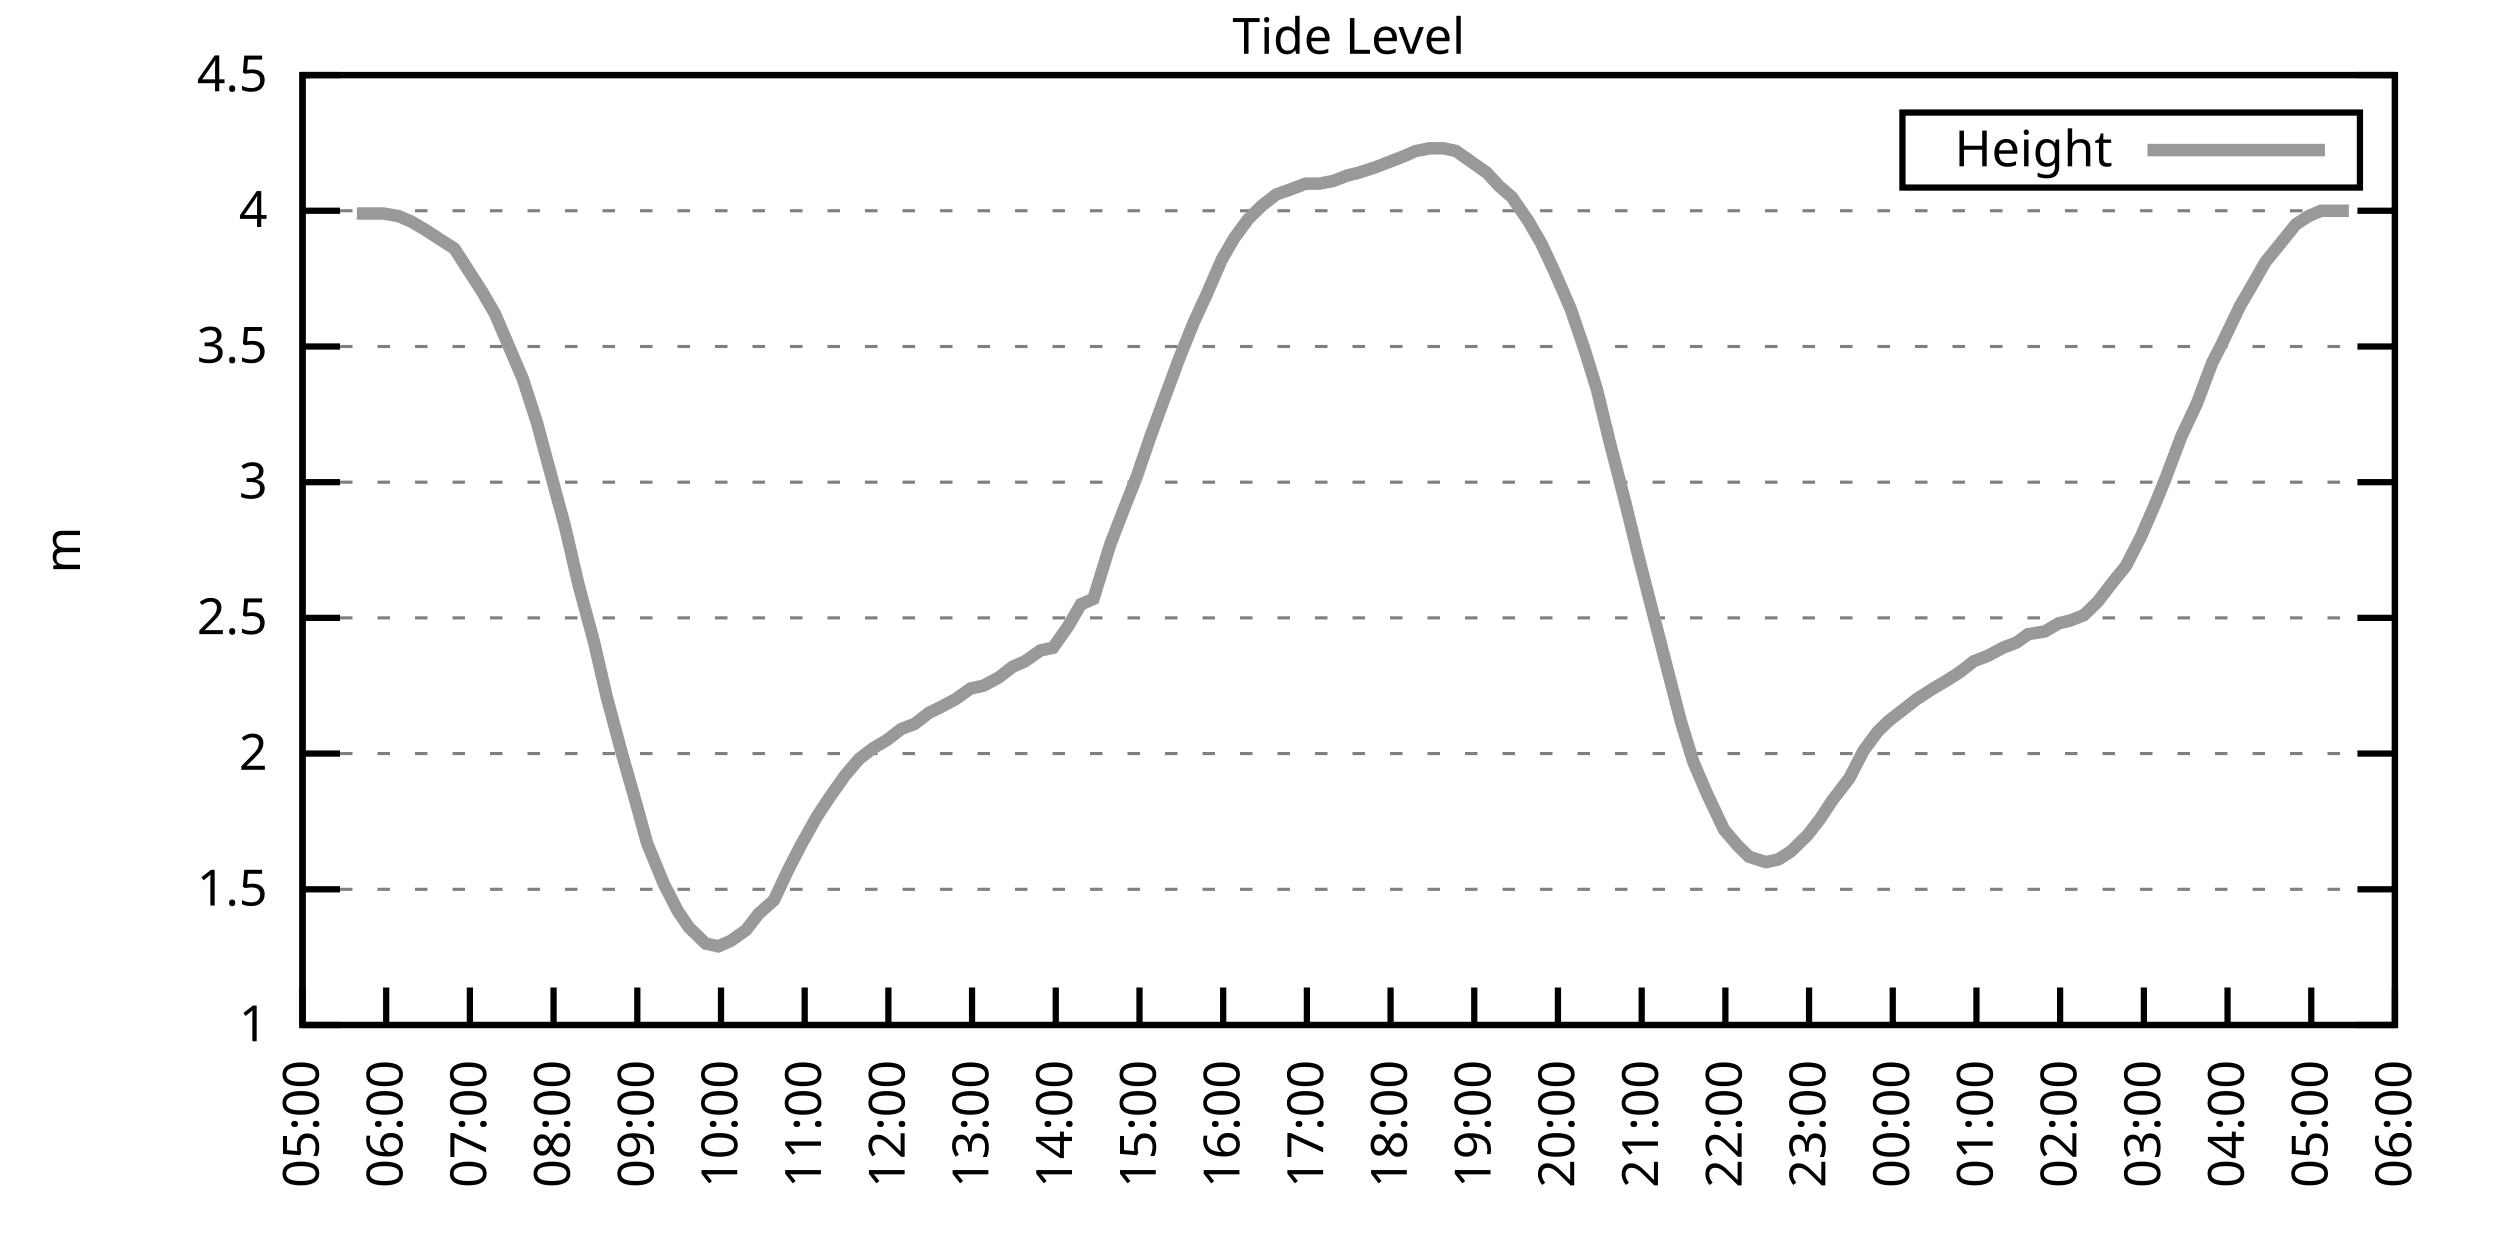
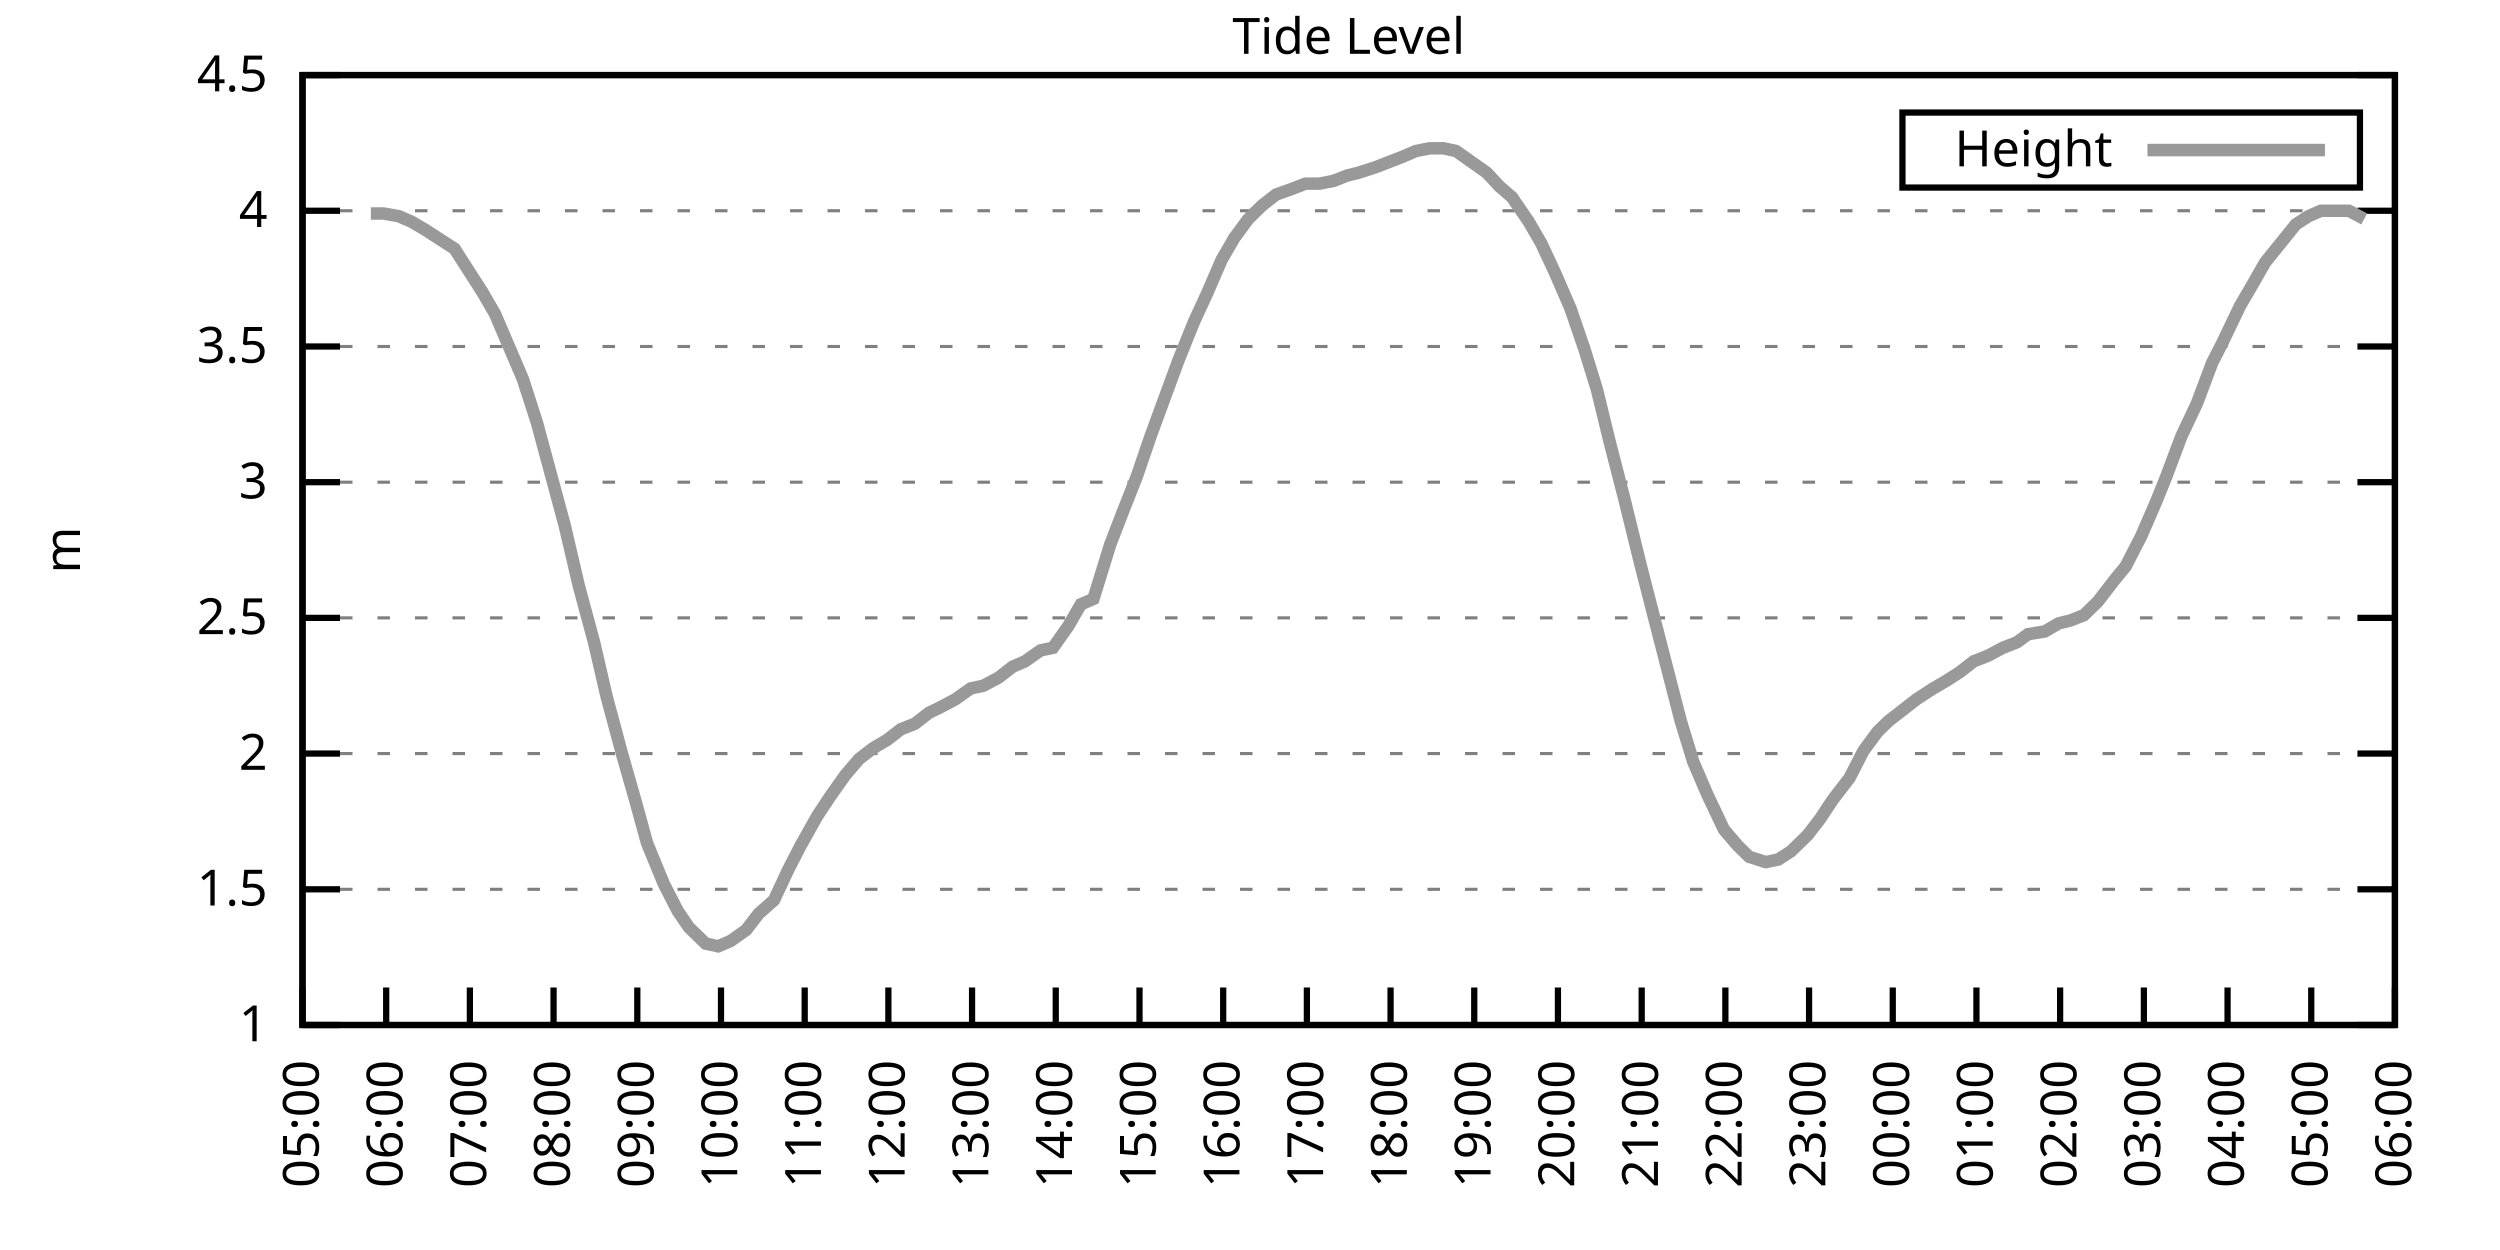
<svg xmlns="http://www.w3.org/2000/svg" xmlns:xlink="http://www.w3.org/1999/xlink" width="400" height="200" viewBox="0 0 400 200">
  <g id="gnuplot_canvas">
    <rect x="0" y="0" width="400" height="200" fill="none" />
    <defs>
      <circle id="gpDot" r="0.5" stroke-width="0.5" stroke="currentColor" />
      <path id="gpPt0" stroke-width="0.333" stroke="currentColor" d="M-1,0 h2 M0,-1 v2" />
      <path id="gpPt1" stroke-width="0.333" stroke="currentColor" d="M-1,-1 L1,1 M1,-1 L-1,1" />
      <path id="gpPt2" stroke-width="0.333" stroke="currentColor" d="M-1,0 L1,0 M0,-1 L0,1 M-1,-1 L1,1 M-1,1 L1,-1" />
      <rect id="gpPt3" stroke-width="0.333" stroke="currentColor" x="-1" y="-1" width="2" height="2" />
      <rect id="gpPt4" stroke-width="0.333" stroke="currentColor" fill="currentColor" x="-1" y="-1" width="2" height="2" />
      <circle id="gpPt5" stroke-width="0.333" stroke="currentColor" cx="0" cy="0" r="1" />
      <use xlink:href="#gpPt5" id="gpPt6" fill="currentColor" stroke="none" />
      <path id="gpPt7" stroke-width="0.333" stroke="currentColor" d="M0,-1.33 L-1.33,0.67 L1.33,0.67 z" />
      <use xlink:href="#gpPt7" id="gpPt8" fill="currentColor" stroke="none" />
      <use xlink:href="#gpPt7" id="gpPt9" stroke="currentColor" transform="rotate(180)" />
      <use xlink:href="#gpPt9" id="gpPt10" fill="currentColor" stroke="none" />
      <use xlink:href="#gpPt3" id="gpPt11" stroke="currentColor" transform="rotate(45)" />
      <use xlink:href="#gpPt11" id="gpPt12" fill="currentColor" stroke="none" />
      <path id="gpPt13" stroke-width="0.333" stroke="currentColor" d="M0,1.330 L1.265,0.411 L0.782,-1.067 L-0.782,-1.076 L-1.265,0.411 z" />
      <use xlink:href="#gpPt13" id="gpPt14" fill="currentColor" stroke="none" />
      <filter id="textbox" filterUnits="objectBoundingBox" x="0" y="0" height="1" width="1">
        <feFlood flood-color="white" flood-opacity="1" result="bgnd" />
        <feComposite in="SourceGraphic" in2="bgnd" operator="atop" />
      </filter>
      <filter id="greybox" filterUnits="objectBoundingBox" x="0" y="0" height="1" width="1">
        <feFlood flood-color="lightgrey" flood-opacity="1" result="grey" />
        <feComposite in="SourceGraphic" in2="grey" operator="atop" />
      </filter>
    </defs>
    <g fill="none" color="white" stroke="currentColor" stroke-width="1.00" stroke-linecap="butt" stroke-linejoin="miter">
</g>
    <g fill="none" color="black" stroke="currentColor" stroke-width="1.00" stroke-linecap="butt" stroke-linejoin="miter">
      <g stroke="none" shape-rendering="crispEdges">
        <polygon fill="rgb(255, 255, 255)" points="48.40,164.00 383.18,164.00 383.18,12.02 48.40,12.02 " />
      </g>
    </g>
    <g fill="none" color="black" stroke="currentColor" stroke-width="1.00" stroke-linecap="butt" stroke-linejoin="miter">
</g>
    <g fill="none" color="black" stroke="black" stroke-width="0.50" stroke-linecap="butt" stroke-linejoin="miter">
</g>
    <g fill="none" color="gray" stroke="currentColor" stroke-width="0.50" stroke-linecap="butt" stroke-linejoin="miter">
      <path stroke="gray" stroke-dasharray="2,4" class="gridline" d="M48.40,164.00 L383.19,164.00  " />
    </g>
    <g fill="none" color="gray" stroke="gray" stroke-width="1.00" stroke-linecap="butt" stroke-linejoin="miter">
</g>
    <g fill="none" color="black" stroke="currentColor" stroke-width="1.00" stroke-linecap="butt" stroke-linejoin="miter">
      <path stroke="black" d="M48.40,164.00 L54.40,164.00 M383.19,164.00 L377.19,164.00  " />
      <g transform="translate(42.80,166.60)" stroke="none" fill="black" font-family="Sans" font-size="8.00" text-anchor="end">
        <text>
          <tspan font-family="Sans"> 1</tspan>
        </text>
      </g>
    </g>
    <g fill="none" color="black" stroke="currentColor" stroke-width="1.00" stroke-linecap="butt" stroke-linejoin="miter">
</g>
    <g fill="none" color="black" stroke="black" stroke-width="0.50" stroke-linecap="butt" stroke-linejoin="miter">
</g>
    <g fill="none" color="gray" stroke="currentColor" stroke-width="0.50" stroke-linecap="butt" stroke-linejoin="miter">
      <path stroke="gray" stroke-dasharray="2,4" class="gridline" d="M48.40,142.29 L383.19,142.29  " />
    </g>
    <g fill="none" color="gray" stroke="gray" stroke-width="1.00" stroke-linecap="butt" stroke-linejoin="miter">
</g>
    <g fill="none" color="black" stroke="currentColor" stroke-width="1.00" stroke-linecap="butt" stroke-linejoin="miter">
      <path stroke="black" d="M48.40,142.29 L54.40,142.29 M383.19,142.29 L377.19,142.29  " />
      <g transform="translate(42.80,144.89)" stroke="none" fill="black" font-family="Sans" font-size="8.00" text-anchor="end">
        <text>
          <tspan font-family="Sans"> 1.5</tspan>
        </text>
      </g>
    </g>
    <g fill="none" color="black" stroke="currentColor" stroke-width="1.00" stroke-linecap="butt" stroke-linejoin="miter">
</g>
    <g fill="none" color="black" stroke="black" stroke-width="0.50" stroke-linecap="butt" stroke-linejoin="miter">
</g>
    <g fill="none" color="gray" stroke="currentColor" stroke-width="0.50" stroke-linecap="butt" stroke-linejoin="miter">
      <path stroke="gray" stroke-dasharray="2,4" class="gridline" d="M48.40,120.57 L383.19,120.57  " />
    </g>
    <g fill="none" color="gray" stroke="gray" stroke-width="1.00" stroke-linecap="butt" stroke-linejoin="miter">
</g>
    <g fill="none" color="black" stroke="currentColor" stroke-width="1.00" stroke-linecap="butt" stroke-linejoin="miter">
      <path stroke="black" d="M48.40,120.57 L54.40,120.57 M383.19,120.57 L377.19,120.57  " />
      <g transform="translate(42.80,123.17)" stroke="none" fill="black" font-family="Sans" font-size="8.00" text-anchor="end">
        <text>
          <tspan font-family="Sans"> 2</tspan>
        </text>
      </g>
    </g>
    <g fill="none" color="black" stroke="currentColor" stroke-width="1.00" stroke-linecap="butt" stroke-linejoin="miter">
</g>
    <g fill="none" color="black" stroke="black" stroke-width="0.50" stroke-linecap="butt" stroke-linejoin="miter">
</g>
    <g fill="none" color="gray" stroke="currentColor" stroke-width="0.50" stroke-linecap="butt" stroke-linejoin="miter">
      <path stroke="gray" stroke-dasharray="2,4" class="gridline" d="M48.40,98.86 L383.19,98.86  " />
    </g>
    <g fill="none" color="gray" stroke="gray" stroke-width="1.00" stroke-linecap="butt" stroke-linejoin="miter">
</g>
    <g fill="none" color="black" stroke="currentColor" stroke-width="1.00" stroke-linecap="butt" stroke-linejoin="miter">
      <path stroke="black" d="M48.40,98.86 L54.40,98.86 M383.19,98.86 L377.19,98.86  " />
      <g transform="translate(42.80,101.46)" stroke="none" fill="black" font-family="Sans" font-size="8.00" text-anchor="end">
        <text>
          <tspan font-family="Sans"> 2.5</tspan>
        </text>
      </g>
    </g>
    <g fill="none" color="black" stroke="currentColor" stroke-width="1.00" stroke-linecap="butt" stroke-linejoin="miter">
</g>
    <g fill="none" color="black" stroke="black" stroke-width="0.50" stroke-linecap="butt" stroke-linejoin="miter">
</g>
    <g fill="none" color="gray" stroke="currentColor" stroke-width="0.50" stroke-linecap="butt" stroke-linejoin="miter">
      <path stroke="gray" stroke-dasharray="2,4" class="gridline" d="M48.40,77.15 L383.19,77.15  " />
    </g>
    <g fill="none" color="gray" stroke="gray" stroke-width="1.00" stroke-linecap="butt" stroke-linejoin="miter">
</g>
    <g fill="none" color="black" stroke="currentColor" stroke-width="1.00" stroke-linecap="butt" stroke-linejoin="miter">
      <path stroke="black" d="M48.40,77.15 L54.40,77.15 M383.19,77.15 L377.19,77.15  " />
      <g transform="translate(42.80,79.75)" stroke="none" fill="black" font-family="Sans" font-size="8.00" text-anchor="end">
        <text>
          <tspan font-family="Sans"> 3</tspan>
        </text>
      </g>
    </g>
    <g fill="none" color="black" stroke="currentColor" stroke-width="1.00" stroke-linecap="butt" stroke-linejoin="miter">
</g>
    <g fill="none" color="black" stroke="black" stroke-width="0.50" stroke-linecap="butt" stroke-linejoin="miter">
</g>
    <g fill="none" color="gray" stroke="currentColor" stroke-width="0.50" stroke-linecap="butt" stroke-linejoin="miter">
      <path stroke="gray" stroke-dasharray="2,4" class="gridline" d="M48.40,55.44 L383.19,55.44  " />
    </g>
    <g fill="none" color="gray" stroke="gray" stroke-width="1.00" stroke-linecap="butt" stroke-linejoin="miter">
</g>
    <g fill="none" color="black" stroke="currentColor" stroke-width="1.00" stroke-linecap="butt" stroke-linejoin="miter">
      <path stroke="black" d="M48.40,55.44 L54.40,55.44 M383.19,55.44 L377.19,55.44  " />
      <g transform="translate(42.80,58.04)" stroke="none" fill="black" font-family="Sans" font-size="8.00" text-anchor="end">
        <text>
          <tspan font-family="Sans"> 3.5</tspan>
        </text>
      </g>
    </g>
    <g fill="none" color="black" stroke="currentColor" stroke-width="1.00" stroke-linecap="butt" stroke-linejoin="miter">
</g>
    <g fill="none" color="black" stroke="black" stroke-width="0.50" stroke-linecap="butt" stroke-linejoin="miter">
</g>
    <g fill="none" color="gray" stroke="currentColor" stroke-width="0.50" stroke-linecap="butt" stroke-linejoin="miter">
      <path stroke="gray" stroke-dasharray="2,4" class="gridline" d="M48.40,33.72 L383.19,33.72  " />
    </g>
    <g fill="none" color="gray" stroke="gray" stroke-width="1.00" stroke-linecap="butt" stroke-linejoin="miter">
</g>
    <g fill="none" color="black" stroke="currentColor" stroke-width="1.00" stroke-linecap="butt" stroke-linejoin="miter">
      <path stroke="black" d="M48.40,33.72 L54.40,33.72 M383.19,33.72 L377.19,33.72  " />
      <g transform="translate(42.80,36.32)" stroke="none" fill="black" font-family="Sans" font-size="8.00" text-anchor="end">
        <text>
          <tspan font-family="Sans"> 4</tspan>
        </text>
      </g>
    </g>
    <g fill="none" color="black" stroke="currentColor" stroke-width="1.00" stroke-linecap="butt" stroke-linejoin="miter">
</g>
    <g fill="none" color="black" stroke="black" stroke-width="0.50" stroke-linecap="butt" stroke-linejoin="miter">
</g>
    <g fill="none" color="gray" stroke="currentColor" stroke-width="0.50" stroke-linecap="butt" stroke-linejoin="miter">
      <path stroke="gray" stroke-dasharray="2,4" class="gridline" d="M48.40,12.01 L383.19,12.01  " />
    </g>
    <g fill="none" color="gray" stroke="gray" stroke-width="1.00" stroke-linecap="butt" stroke-linejoin="miter">
</g>
    <g fill="none" color="black" stroke="currentColor" stroke-width="1.00" stroke-linecap="butt" stroke-linejoin="miter">
      <path stroke="black" d="M48.40,12.01 L54.40,12.01 M383.19,12.01 L377.19,12.01  " />
      <g transform="translate(42.80,14.61)" stroke="none" fill="black" font-family="Sans" font-size="8.00" text-anchor="end">
        <text>
          <tspan font-family="Sans"> 4.5</tspan>
        </text>
      </g>
    </g>
    <g fill="none" color="black" stroke="currentColor" stroke-width="1.00" stroke-linecap="butt" stroke-linejoin="miter">
      <path stroke="black" d="M48.40,164.00 L48.40,158.00  " />
      <g transform="translate(51.00,169.60) rotate(270.00)" stroke="none" fill="black" font-family="Sans" font-size="8.00" text-anchor="end">
        <text>
          <tspan font-family="Sans">05:00</tspan>
        </text>
      </g>
    </g>
    <g fill="none" color="black" stroke="currentColor" stroke-width="1.00" stroke-linecap="butt" stroke-linejoin="miter">
      <path stroke="black" d="M61.79,164.00 L61.79,158.00  " />
      <g transform="translate(64.39,169.60) rotate(270.00)" stroke="none" fill="black" font-family="Sans" font-size="8.00" text-anchor="end">
        <text>
          <tspan font-family="Sans">06:00</tspan>
        </text>
      </g>
    </g>
    <g fill="none" color="black" stroke="currentColor" stroke-width="1.00" stroke-linecap="butt" stroke-linejoin="miter">
      <path stroke="black" d="M75.18,164.00 L75.18,158.00  " />
      <g transform="translate(77.78,169.60) rotate(270.00)" stroke="none" fill="black" font-family="Sans" font-size="8.00" text-anchor="end">
        <text>
          <tspan font-family="Sans">07:00</tspan>
        </text>
      </g>
    </g>
    <g fill="none" color="black" stroke="currentColor" stroke-width="1.00" stroke-linecap="butt" stroke-linejoin="miter">
      <path stroke="black" d="M88.57,164.00 L88.57,158.00  " />
      <g transform="translate(91.17,169.60) rotate(270.00)" stroke="none" fill="black" font-family="Sans" font-size="8.00" text-anchor="end">
        <text>
          <tspan font-family="Sans">08:00</tspan>
        </text>
      </g>
    </g>
    <g fill="none" color="black" stroke="currentColor" stroke-width="1.00" stroke-linecap="butt" stroke-linejoin="miter">
      <path stroke="black" d="M101.97,164.00 L101.97,158.00  " />
      <g transform="translate(104.57,169.60) rotate(270.00)" stroke="none" fill="black" font-family="Sans" font-size="8.00" text-anchor="end">
        <text>
          <tspan font-family="Sans">09:00</tspan>
        </text>
      </g>
    </g>
    <g fill="none" color="black" stroke="currentColor" stroke-width="1.00" stroke-linecap="butt" stroke-linejoin="miter">
      <path stroke="black" d="M115.36,164.00 L115.36,158.00  " />
      <g transform="translate(117.96,169.60) rotate(270.00)" stroke="none" fill="black" font-family="Sans" font-size="8.00" text-anchor="end">
        <text>
          <tspan font-family="Sans">10:00</tspan>
        </text>
      </g>
    </g>
    <g fill="none" color="black" stroke="currentColor" stroke-width="1.00" stroke-linecap="butt" stroke-linejoin="miter">
      <path stroke="black" d="M128.75,164.00 L128.75,158.00  " />
      <g transform="translate(131.35,169.60) rotate(270.00)" stroke="none" fill="black" font-family="Sans" font-size="8.00" text-anchor="end">
        <text>
          <tspan font-family="Sans">11:00</tspan>
        </text>
      </g>
    </g>
    <g fill="none" color="black" stroke="currentColor" stroke-width="1.00" stroke-linecap="butt" stroke-linejoin="miter">
      <path stroke="black" d="M142.14,164.00 L142.14,158.00  " />
      <g transform="translate(144.74,169.60) rotate(270.00)" stroke="none" fill="black" font-family="Sans" font-size="8.00" text-anchor="end">
        <text>
          <tspan font-family="Sans">12:00</tspan>
        </text>
      </g>
    </g>
    <g fill="none" color="black" stroke="currentColor" stroke-width="1.00" stroke-linecap="butt" stroke-linejoin="miter">
      <path stroke="black" d="M155.53,164.00 L155.53,158.00  " />
      <g transform="translate(158.13,169.60) rotate(270.00)" stroke="none" fill="black" font-family="Sans" font-size="8.00" text-anchor="end">
        <text>
          <tspan font-family="Sans">13:00</tspan>
        </text>
      </g>
    </g>
    <g fill="none" color="black" stroke="currentColor" stroke-width="1.00" stroke-linecap="butt" stroke-linejoin="miter">
      <path stroke="black" d="M168.92,164.00 L168.92,158.00  " />
      <g transform="translate(171.52,169.60) rotate(270.00)" stroke="none" fill="black" font-family="Sans" font-size="8.00" text-anchor="end">
        <text>
          <tspan font-family="Sans">14:00</tspan>
        </text>
      </g>
    </g>
    <g fill="none" color="black" stroke="currentColor" stroke-width="1.00" stroke-linecap="butt" stroke-linejoin="miter">
      <path stroke="black" d="M182.32,164.00 L182.32,158.00  " />
      <g transform="translate(184.92,169.60) rotate(270.00)" stroke="none" fill="black" font-family="Sans" font-size="8.00" text-anchor="end">
        <text>
          <tspan font-family="Sans">15:00</tspan>
        </text>
      </g>
    </g>
    <g fill="none" color="black" stroke="currentColor" stroke-width="1.00" stroke-linecap="butt" stroke-linejoin="miter">
      <path stroke="black" d="M195.71,164.00 L195.71,158.00  " />
      <g transform="translate(198.31,169.60) rotate(270.00)" stroke="none" fill="black" font-family="Sans" font-size="8.00" text-anchor="end">
        <text>
          <tspan font-family="Sans">16:00</tspan>
        </text>
      </g>
    </g>
    <g fill="none" color="black" stroke="currentColor" stroke-width="1.00" stroke-linecap="butt" stroke-linejoin="miter">
      <path stroke="black" d="M209.10,164.00 L209.10,158.00  " />
      <g transform="translate(211.70,169.60) rotate(270.00)" stroke="none" fill="black" font-family="Sans" font-size="8.00" text-anchor="end">
        <text>
          <tspan font-family="Sans">17:00</tspan>
        </text>
      </g>
    </g>
    <g fill="none" color="black" stroke="currentColor" stroke-width="1.00" stroke-linecap="butt" stroke-linejoin="miter">
      <path stroke="black" d="M222.49,164.00 L222.49,158.00  " />
      <g transform="translate(225.09,169.60) rotate(270.00)" stroke="none" fill="black" font-family="Sans" font-size="8.00" text-anchor="end">
        <text>
          <tspan font-family="Sans">18:00</tspan>
        </text>
      </g>
    </g>
    <g fill="none" color="black" stroke="currentColor" stroke-width="1.00" stroke-linecap="butt" stroke-linejoin="miter">
      <path stroke="black" d="M235.88,164.00 L235.88,158.00  " />
      <g transform="translate(238.48,169.60) rotate(270.00)" stroke="none" fill="black" font-family="Sans" font-size="8.00" text-anchor="end">
        <text>
          <tspan font-family="Sans">19:00</tspan>
        </text>
      </g>
    </g>
    <g fill="none" color="black" stroke="currentColor" stroke-width="1.00" stroke-linecap="butt" stroke-linejoin="miter">
      <path stroke="black" d="M249.27,164.00 L249.27,158.00  " />
      <g transform="translate(251.87,169.60) rotate(270.00)" stroke="none" fill="black" font-family="Sans" font-size="8.00" text-anchor="end">
        <text>
          <tspan font-family="Sans">20:00</tspan>
        </text>
      </g>
    </g>
    <g fill="none" color="black" stroke="currentColor" stroke-width="1.00" stroke-linecap="butt" stroke-linejoin="miter">
      <path stroke="black" d="M262.67,164.00 L262.67,158.00  " />
      <g transform="translate(265.27,169.60) rotate(270.00)" stroke="none" fill="black" font-family="Sans" font-size="8.00" text-anchor="end">
        <text>
          <tspan font-family="Sans">21:00</tspan>
        </text>
      </g>
    </g>
    <g fill="none" color="black" stroke="currentColor" stroke-width="1.00" stroke-linecap="butt" stroke-linejoin="miter">
      <path stroke="black" d="M276.06,164.00 L276.06,158.00  " />
      <g transform="translate(278.66,169.60) rotate(270.00)" stroke="none" fill="black" font-family="Sans" font-size="8.00" text-anchor="end">
        <text>
          <tspan font-family="Sans">22:00</tspan>
        </text>
      </g>
    </g>
    <g fill="none" color="black" stroke="currentColor" stroke-width="1.00" stroke-linecap="butt" stroke-linejoin="miter">
      <path stroke="black" d="M289.45,164.00 L289.45,158.00  " />
      <g transform="translate(292.05,169.60) rotate(270.00)" stroke="none" fill="black" font-family="Sans" font-size="8.00" text-anchor="end">
        <text>
          <tspan font-family="Sans">23:00</tspan>
        </text>
      </g>
    </g>
    <g fill="none" color="black" stroke="currentColor" stroke-width="1.00" stroke-linecap="butt" stroke-linejoin="miter">
      <path stroke="black" d="M302.84,164.00 L302.84,158.00  " />
      <g transform="translate(305.44,169.60) rotate(270.00)" stroke="none" fill="black" font-family="Sans" font-size="8.00" text-anchor="end">
        <text>
          <tspan font-family="Sans">00:00</tspan>
        </text>
      </g>
    </g>
    <g fill="none" color="black" stroke="currentColor" stroke-width="1.00" stroke-linecap="butt" stroke-linejoin="miter">
      <path stroke="black" d="M316.23,164.00 L316.23,158.00  " />
      <g transform="translate(318.83,169.60) rotate(270.00)" stroke="none" fill="black" font-family="Sans" font-size="8.00" text-anchor="end">
        <text>
          <tspan font-family="Sans">01:00</tspan>
        </text>
      </g>
    </g>
    <g fill="none" color="black" stroke="currentColor" stroke-width="1.00" stroke-linecap="butt" stroke-linejoin="miter">
      <path stroke="black" d="M329.62,164.00 L329.62,158.00  " />
      <g transform="translate(332.22,169.60) rotate(270.00)" stroke="none" fill="black" font-family="Sans" font-size="8.00" text-anchor="end">
        <text>
          <tspan font-family="Sans">02:00</tspan>
        </text>
      </g>
    </g>
    <g fill="none" color="black" stroke="currentColor" stroke-width="1.00" stroke-linecap="butt" stroke-linejoin="miter">
      <path stroke="black" d="M343.02,164.00 L343.02,158.00  " />
      <g transform="translate(345.62,169.60) rotate(270.00)" stroke="none" fill="black" font-family="Sans" font-size="8.00" text-anchor="end">
        <text>
          <tspan font-family="Sans">03:00</tspan>
        </text>
      </g>
    </g>
    <g fill="none" color="black" stroke="currentColor" stroke-width="1.00" stroke-linecap="butt" stroke-linejoin="miter">
      <path stroke="black" d="M356.41,164.00 L356.41,158.00  " />
      <g transform="translate(359.01,169.60) rotate(270.00)" stroke="none" fill="black" font-family="Sans" font-size="8.00" text-anchor="end">
        <text>
          <tspan font-family="Sans">04:00</tspan>
        </text>
      </g>
    </g>
    <g fill="none" color="black" stroke="currentColor" stroke-width="1.00" stroke-linecap="butt" stroke-linejoin="miter">
      <path stroke="black" d="M369.80,164.00 L369.80,158.00  " />
      <g transform="translate(372.40,169.60) rotate(270.00)" stroke="none" fill="black" font-family="Sans" font-size="8.00" text-anchor="end">
        <text>
          <tspan font-family="Sans">05:00</tspan>
        </text>
      </g>
    </g>
    <g fill="none" color="black" stroke="currentColor" stroke-width="1.00" stroke-linecap="butt" stroke-linejoin="miter">
      <path stroke="black" d="M383.19,164.00 L383.19,158.00  " />
      <g transform="translate(385.79,169.60) rotate(270.00)" stroke="none" fill="black" font-family="Sans" font-size="8.00" text-anchor="end">
        <text>
          <tspan font-family="Sans">06:00</tspan>
        </text>
      </g>
    </g>
    <g fill="none" color="black" stroke="currentColor" stroke-width="1.00" stroke-linecap="butt" stroke-linejoin="miter">
</g>
    <g fill="none" color="black" stroke="currentColor" stroke-width="1.00" stroke-linecap="butt" stroke-linejoin="miter">
      <path stroke="black" d="M48.40,12.01 L48.40,164.00 L383.19,164.00 L383.19,12.01 L48.40,12.01 Z  " />
    </g>
    <g fill="none" color="black" stroke="currentColor" stroke-width="1.00" stroke-linecap="butt" stroke-linejoin="miter">
</g>
    <g fill="none" color="black" stroke="currentColor" stroke-width="1.00" stroke-linecap="butt" stroke-linejoin="miter">
      <path stroke="black" d="M304.39,30.01 L304.39,18.01 L377.59,18.01 L377.59,30.01 L304.39,30.01 Z  " />
    </g>
    <g id="Tide_level_plot_1">
      <g fill="none" color="white" stroke="black" stroke-width="2.00" stroke-linecap="butt" stroke-linejoin="miter">
</g>
      <g fill="none" color="black" stroke="currentColor" stroke-width="2.00" stroke-linecap="butt" stroke-linejoin="miter">
        <g transform="translate(337.99,26.61)" stroke="none" fill="black" font-family="Sans" font-size="8.00" text-anchor="end">
          <text>
            <tspan font-family="Sans">Height</tspan>
          </text>
        </g>
      </g>
      <g fill="none" color="black" stroke="currentColor" stroke-width="2.00" stroke-linecap="butt" stroke-linejoin="miter">
-         <path stroke="rgb(153, 153, 153)" d="M343.59,24.01 L371.99,24.01 M57.10,34.16 L59.34,34.16 L61.35,34.16 L63.80,34.59 L65.81,35.46 L68.04,36.76   L70.05,38.07 L72.73,39.80 L74.96,43.28 L77.19,46.75 L79.20,50.22 L81.43,55.44 L83.66,60.65 L85.90,67.59   L88.13,75.85 L90.36,84.10 L92.59,93.65 L95.05,102.77 L97.06,111.45 L99.51,120.57 L101.74,128.39 L103.53,134.90   L106.21,141.42 L108.44,145.76 L110.22,148.37 L112.90,150.97 L114.91,151.41 L116.92,150.54 L119.38,148.80 L121.38,146.20   L123.84,144.02 L126.07,139.25 L128.08,135.34 L130.76,130.56 L132.77,127.52 L135.22,124.05 L137.45,121.44 L139.69,119.71   L141.92,118.40 L144.15,116.67 L146.38,115.80 L148.61,114.06 L150.40,113.19 L152.85,111.89 L155.31,110.15 L157.32,109.72   L159.77,108.42 L162.01,106.68 L164.01,105.81 L166.47,104.07 L168.48,103.64 L170.93,100.16 L172.94,96.69 L174.95,95.82   L177.63,87.14 L179.64,81.93 L181.87,76.28 L184.10,69.77 L186.33,63.69 L188.57,57.61 L191.02,51.53 L193.03,47.18   L195.48,41.54 L197.49,38.07 L199.73,35.03 L201.96,32.85 L204.19,31.12 L206.64,30.25 L208.88,29.38 L211.11,29.38   L213.34,28.95 L215.57,28.08 L217.36,27.64 L220.04,26.77 L222.27,25.91 L224.50,25.04 L226.51,24.17 L228.74,23.73   L230.97,23.73 L232.98,24.17 L235.44,25.91 L237.89,27.64 L239.90,29.81 L241.91,31.55 L244.59,35.46 L246.60,38.93   L248.83,43.71 L251.28,49.36 L253.51,55.87 L255.52,62.38 L257.53,70.63 L259.99,80.19 L262.44,90.18 L264.67,98.86   L266.68,106.68 L268.92,115.36 L270.92,121.88 L273.16,127.09 L275.83,132.73 L278.07,135.34 L279.85,137.08 L282.53,137.94   L284.54,137.51 L286.55,136.21 L289.23,133.60 L291.23,131.00 L293.24,127.96 L295.92,124.48 L298.15,120.14 L300.39,117.10   L302.17,115.36 L304.40,113.63 L306.63,111.89 L309.31,110.15 L311.54,108.85 L313.55,107.55 L315.79,105.81 L318.02,104.94   L320.47,103.64 L322.70,102.77 L324.49,101.47 L327.17,101.03 L329.40,99.73 L331.19,99.30 L333.42,98.43 L335.65,96.26   L338.33,92.78 L340.11,90.61 L342.57,85.83 L345.02,80.19 L346.59,76.28 L349.04,69.77 L351.50,64.56 L353.95,58.04   L355.51,55.00 L358.42,48.92 L360.20,45.88 L362.43,41.97 L364.89,38.93 L367.34,35.89 L369.35,34.59 L371.36,33.72   L373.59,33.72 L375.82,33.72  " />
+         <path stroke="rgb(153, 153, 153)" d="M343.59,24.01 L371.99,24.01 M59.34,34.16 L61.35,34.16 L63.80,34.59 L65.81,35.46 L68.04,36.76 L70.05,38.07   L72.73,39.80 L74.96,43.28 L77.19,46.75 L79.20,50.22 L81.43,55.44 L83.66,60.65 L85.90,67.59 L88.13,75.85   L90.36,84.10 L92.59,93.65 L95.05,102.77 L97.06,111.45 L99.51,120.57 L101.74,128.39 L103.53,134.90 L106.21,141.42   L108.44,145.76 L110.22,148.37 L112.90,150.97 L114.91,151.41 L116.92,150.54 L119.38,148.80 L121.38,146.20 L123.84,144.02   L126.07,139.25 L128.08,135.34 L130.76,130.56 L132.77,127.52 L135.22,124.05 L137.45,121.44 L139.69,119.71 L141.92,118.40   L144.15,116.67 L146.38,115.80 L148.61,114.06 L150.40,113.19 L152.85,111.89 L155.31,110.15 L157.32,109.72 L159.77,108.42   L162.01,106.68 L164.01,105.81 L166.47,104.07 L168.48,103.64 L170.93,100.16 L172.94,96.69 L174.95,95.82 L177.63,87.14   L179.64,81.93 L181.87,76.28 L184.10,69.77 L186.33,63.69 L188.57,57.61 L191.02,51.53 L193.03,47.18 L195.48,41.54   L197.49,38.07 L199.73,35.03 L201.96,32.85 L204.19,31.12 L206.64,30.25 L208.88,29.38 L211.11,29.38 L213.34,28.95   L215.57,28.08 L217.36,27.64 L220.04,26.77 L222.27,25.91 L224.50,25.04 L226.51,24.17 L228.74,23.73 L230.97,23.73   L232.98,24.17 L235.44,25.91 L237.89,27.64 L239.90,29.81 L241.91,31.55 L244.59,35.46 L246.60,38.93 L248.83,43.71   L251.28,49.36 L253.51,55.87 L255.52,62.38 L257.53,70.63 L259.99,80.19 L262.44,90.18 L264.67,98.86 L266.68,106.68   L268.92,115.36 L270.92,121.88 L273.16,127.09 L275.83,132.73 L278.07,135.34 L279.85,137.08 L282.53,137.94 L284.54,137.51   L286.55,136.21 L289.23,133.60 L291.23,131.00 L293.24,127.96 L295.92,124.48 L298.15,120.14 L300.39,117.10 L302.17,115.36   L304.40,113.63 L306.63,111.89 L309.31,110.15 L311.54,108.85 L313.55,107.55 L315.79,105.81 L318.02,104.94 L320.47,103.64   L322.70,102.77 L324.49,101.47 L327.17,101.03 L329.40,99.73 L331.19,99.30 L333.42,98.43 L335.65,96.26 L338.33,92.78   L340.11,90.61 L342.57,85.83 L345.02,80.19 L346.59,76.28 L349.04,69.77 L351.50,64.56 L353.95,58.04 L355.51,55.00   L358.42,48.92 L360.20,45.88 L362.43,41.97 L364.89,38.93 L367.34,35.89 L369.35,34.59 L371.36,33.72 L373.59,33.72   L375.82,33.72 L378.28,35.03  " />
      </g>
    </g>
    <g fill="none" color="black" stroke="currentColor" stroke-width="2.00" stroke-linecap="butt" stroke-linejoin="miter">
</g>
    <g fill="none" color="black" stroke="black" stroke-width="1.00" stroke-linecap="butt" stroke-linejoin="miter">
</g>
    <g fill="none" color="black" stroke="currentColor" stroke-width="1.00" stroke-linecap="butt" stroke-linejoin="miter">
      <path stroke="black" d="M48.40,12.01 L48.40,164.00 L383.19,164.00 L383.19,12.01 L48.40,12.01 Z  " />
      <g transform="translate(12.80,88.01) rotate(270.00)" stroke="none" fill="black" font-family="Sans" font-size="8.00" text-anchor="middle">
        <text>
          <tspan font-family="Sans">m</tspan>
        </text>
      </g>
    </g>
    <g fill="none" color="black" stroke="currentColor" stroke-width="1.00" stroke-linecap="butt" stroke-linejoin="miter">
</g>
    <g fill="none" color="black" stroke="currentColor" stroke-width="1.00" stroke-linecap="butt" stroke-linejoin="miter">
      <g transform="translate(215.79,8.61)" stroke="none" fill="black" font-family="Sans" font-size="8.00" text-anchor="middle">
        <text>
          <tspan font-family="Sans">Tide Level</tspan>
        </text>
      </g>
    </g>
    <g fill="none" color="black" stroke="currentColor" stroke-width="1.00" stroke-linecap="butt" stroke-linejoin="miter">
</g>
  </g>
</svg>
